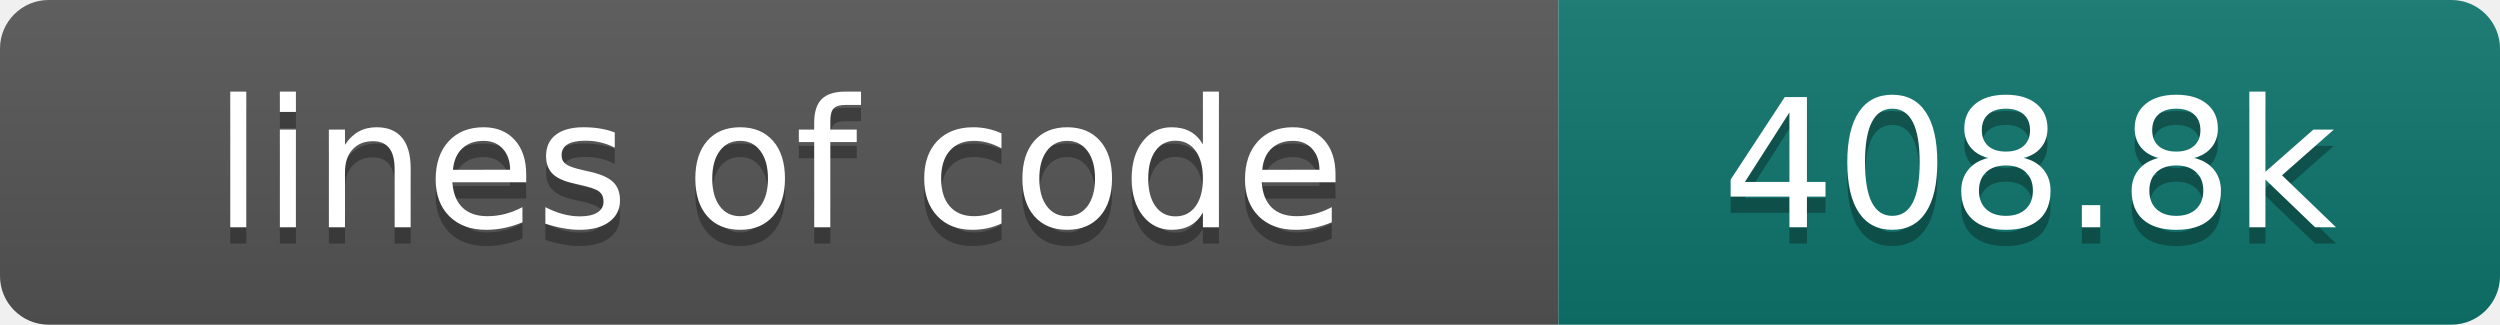
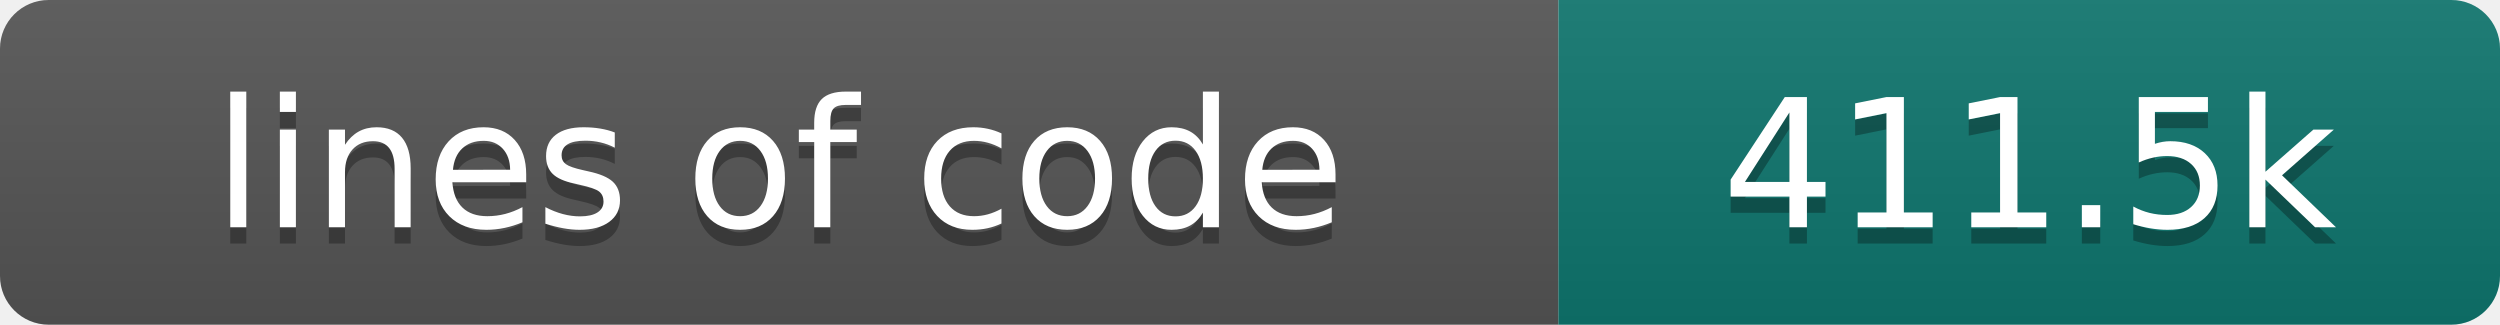
- <svg xmlns="http://www.w3.org/2000/svg" width="154" height="20" role="img" aria-label="lines of code: 408.8k">
+ <svg xmlns="http://www.w3.org/2000/svg" width="154" height="20" role="img" aria-label="lines of code: 411.5k">
  <linearGradient id="s" x2="0" y2="100%">
    <stop offset="0" stop-color="#bbb" stop-opacity=".1" />
    <stop offset="1" stop-opacity=".1" />
  </linearGradient>
  <clipPath id="r">
    <rect width="154" height="20" rx="3" fill="#fff" />
  </clipPath>
  <g clip-path="url(#r)">
    <rect width="96" height="20" fill="#555" />
    <rect x="96" width="58" height="20" fill="#0f766e" />
    <rect width="154" height="20" fill="url(#s)" />
  </g>
  <g fill="#fff" text-anchor="middle" font-family="DejaVu Sans,Verdana,Geneva,sans-serif" font-size="110">
    <text x="480" y="150" fill="#010101" fill-opacity=".3" transform="scale(.1)" textLength="860" lengthAdjust="spacing">lines of code</text>
    <text x="480" y="140" transform="scale(.1)" textLength="860" lengthAdjust="spacing">lines of code</text>
-     <text x="1250" y="150" fill="#010101" fill-opacity=".3" transform="scale(.1)" textLength="480" lengthAdjust="spacing">408.8k</text>
-     <text x="1250" y="140" transform="scale(.1)" textLength="480" lengthAdjust="spacing">408.8k</text>
+     <text x="1250" y="150" fill="#010101" fill-opacity=".3" transform="scale(.1)" textLength="480" lengthAdjust="spacing">411.5k</text>
+     <text x="1250" y="140" transform="scale(.1)" textLength="480" lengthAdjust="spacing">411.5k</text>
  </g>
</svg>
